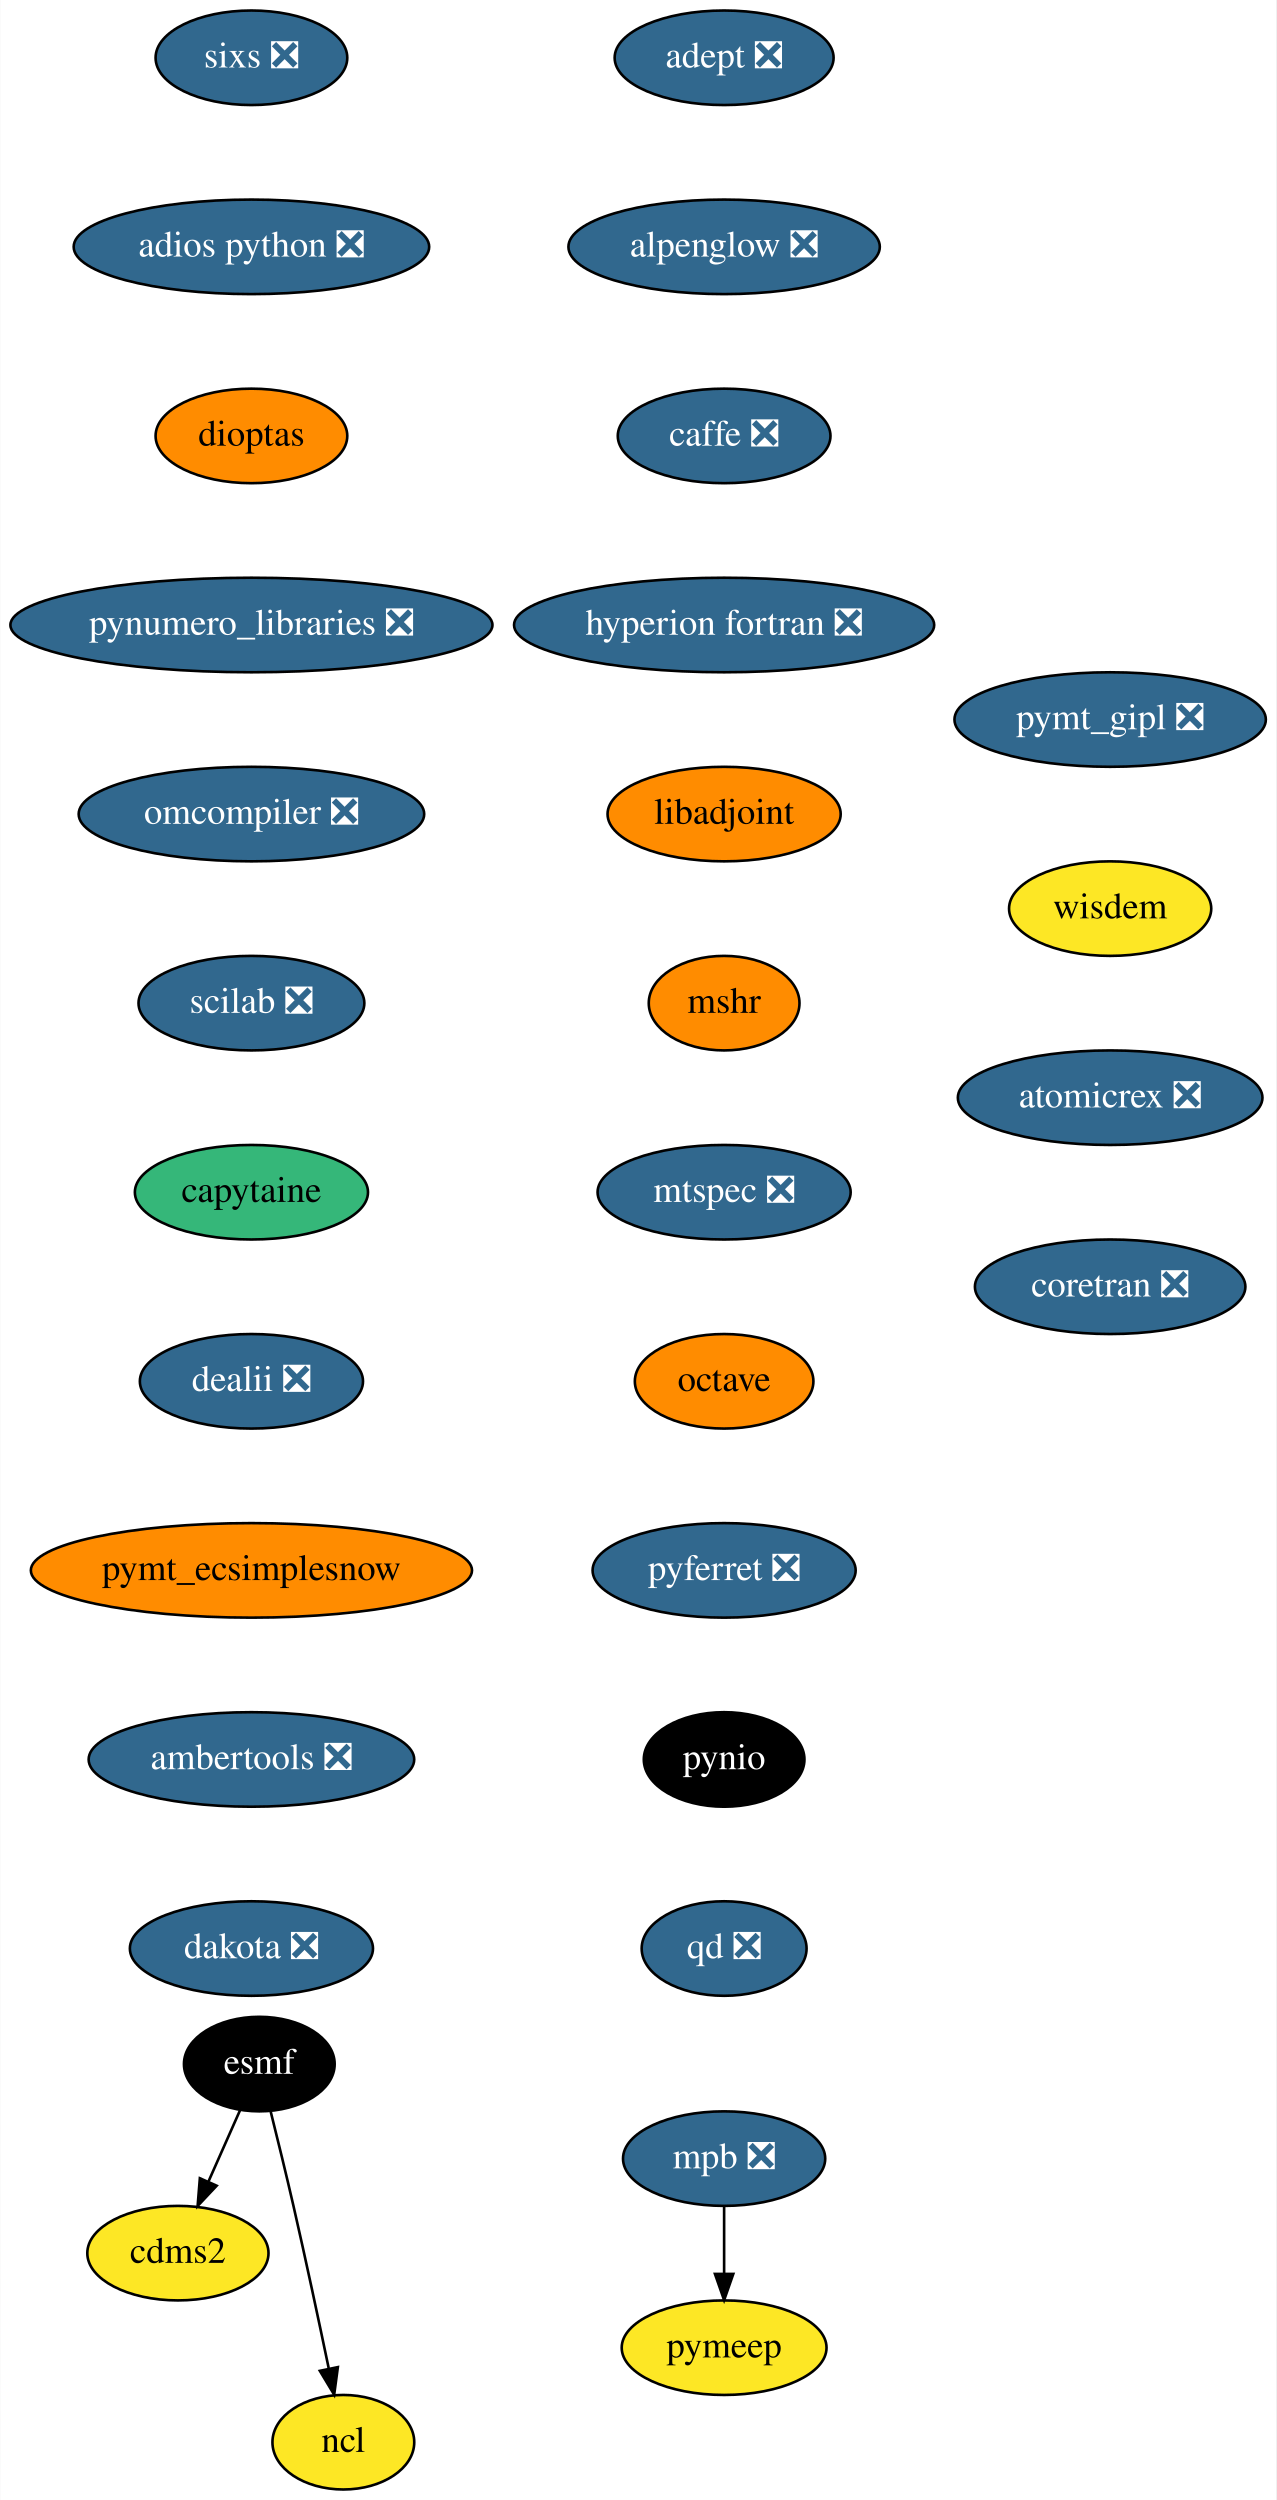
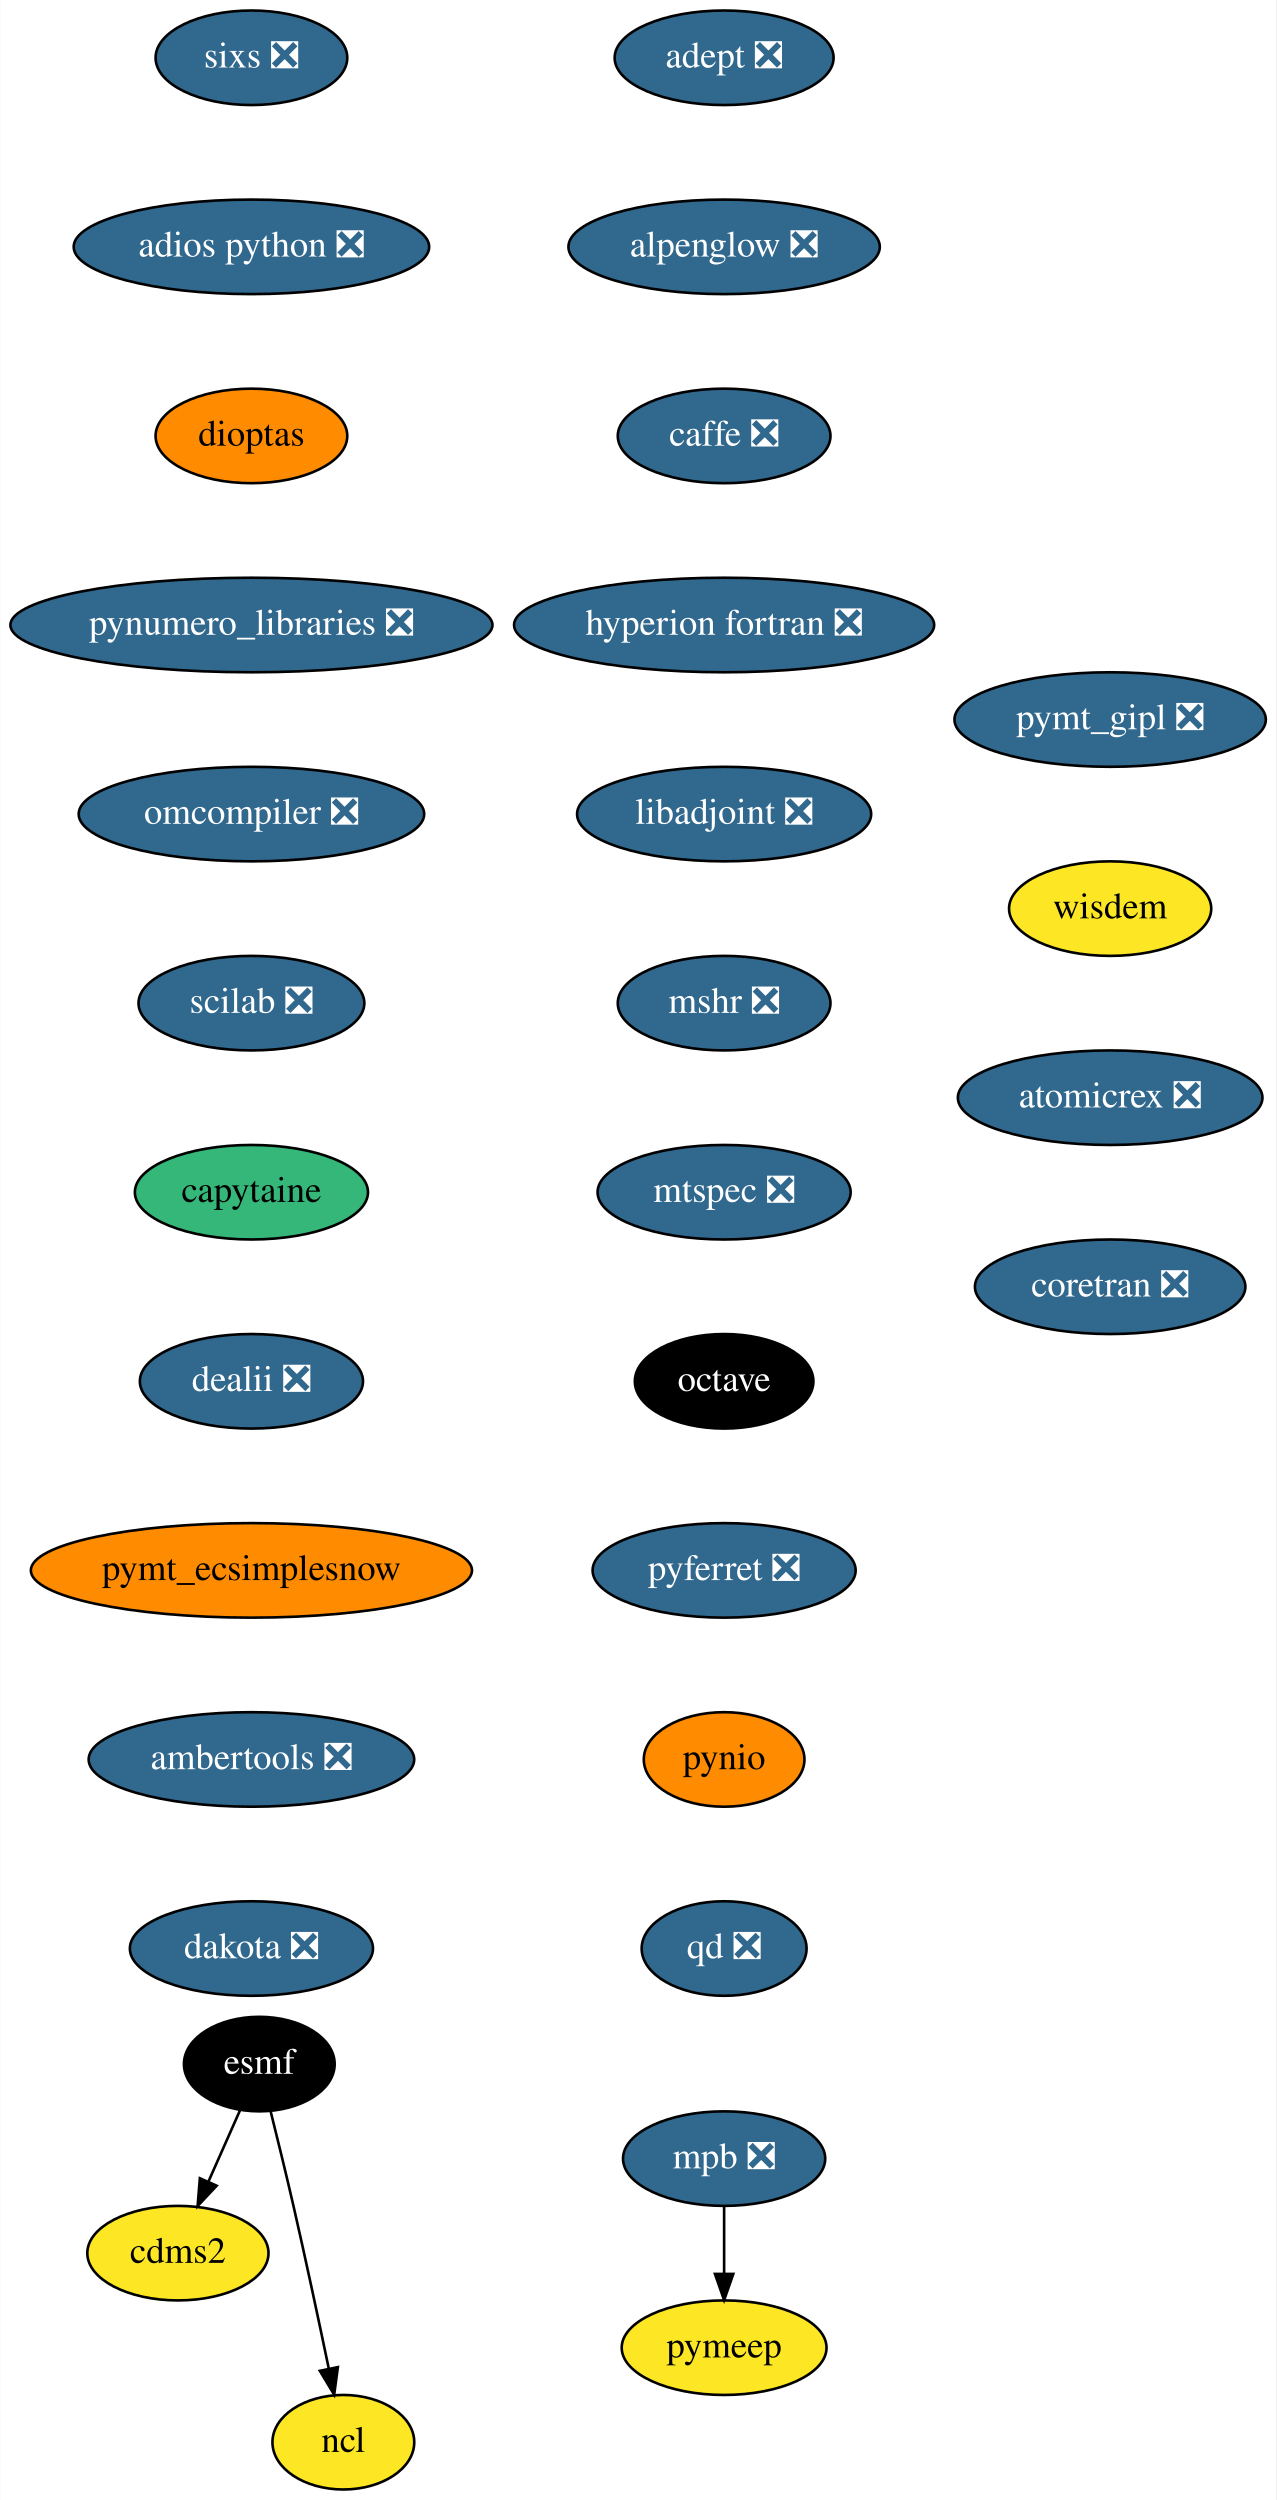
<svg xmlns="http://www.w3.org/2000/svg" xmlns:xlink="http://www.w3.org/1999/xlink" width="486pt" height="952pt" viewBox="0.00 0.00 485.79 952.00">
  <g id="graph0" class="graph" transform="scale(1 1) rotate(0) translate(4 948)">
    <polygon fill="white" stroke="transparent" points="-4,4 -4,-948 481.79,-948 481.79,4 -4,4" />
    <g id="node1" class="node">
      <g id="a_node1">
        <a xlink:href="https://github.com/conda-forge/adept-feedstock/pull/13" xlink:title="adept ❎">
          <ellipse fill="#31688e" stroke="black" cx="271.64" cy="-926" rx="41.69" ry="18" />
          <text text-anchor="middle" x="271.64" y="-922.3" font-family="Times,serif" font-size="14.00" fill="white">adept ❎</text>
        </a>
      </g>
    </g>
    <g id="node2" class="node">
      <g id="a_node2">
        <a xlink:href="https://github.com/conda-forge/alpenglow-feedstock/pull/27" xlink:title="alpenglow ❎">
          <ellipse fill="#31688e" stroke="black" cx="271.64" cy="-854" rx="59.29" ry="18" />
          <text text-anchor="middle" x="271.64" y="-850.3" font-family="Times,serif" font-size="14.00" fill="white">alpenglow ❎</text>
        </a>
      </g>
    </g>
    <g id="node3" class="node">
      <g id="a_node3">
        <a xlink:href="https://github.com/conda-forge/caffe-feedstock/pull/67" xlink:title="caffe ❎">
          <ellipse fill="#31688e" stroke="black" cx="271.64" cy="-782" rx="40.5" ry="18" />
          <text text-anchor="middle" x="271.64" y="-778.3" font-family="Times,serif" font-size="14.00" fill="white">caffe ❎</text>
        </a>
      </g>
    </g>
    <g id="node4" class="node">
      <g id="a_node4">
        <a xlink:href="https://github.com/conda-forge/hyperion-fortran-feedstock/pull/19" xlink:title="hyperion fortran ❎">
          <ellipse fill="#31688e" stroke="black" cx="271.64" cy="-710" rx="80" ry="18" />
          <text text-anchor="middle" x="271.64" y="-706.3" font-family="Times,serif" font-size="14.00" fill="white">hyperion fortran ❎</text>
        </a>
      </g>
    </g>
    <g id="node8" class="node">
      <g id="a_node8">
-         <a xlink:href="https://github.com/conda-forge/libadjoint-feedstock" xlink:title="libadjoint">
-           <ellipse fill="#ff8c00" stroke="black" cx="271.64" cy="-638" rx="44.39" ry="18" />
-           <text text-anchor="middle" x="271.64" y="-634.3" font-family="Times,serif" font-size="14.00">libadjoint</text>
+         <a xlink:href="https://github.com/conda-forge/libadjoint-feedstock/pull/23" xlink:title="libadjoint ❎">
+           <ellipse fill="#31688e" stroke="black" cx="271.64" cy="-638" rx="56" ry="18" />
+           <text text-anchor="middle" x="271.64" y="-634.3" font-family="Times,serif" font-size="14.00" fill="white">libadjoint ❎</text>
        </a>
      </g>
    </g>
    <g id="node5" class="node">
      <g id="a_node5">
        <a xlink:href="https://github.com/conda-forge/cdms2-feedstock" xlink:title="cdms2">
          <ellipse fill="#fde725" stroke="black" cx="63.64" cy="-90" rx="34.5" ry="18" />
          <text text-anchor="middle" x="63.64" y="-86.3" font-family="Times,serif" font-size="14.00">cdms2</text>
        </a>
      </g>
    </g>
    <g id="node6" class="node">
      <g id="a_node6">
        <a xlink:href="https://github.com/conda-forge/esmf-feedstock" xlink:title="esmf">
          <ellipse fill="#000000" stroke="black" cx="94.64" cy="-162" rx="28.7" ry="18" />
          <text text-anchor="middle" x="94.64" y="-158.3" font-family="Times,serif" font-size="14.00" fill="white">esmf</text>
        </a>
      </g>
    </g>
    <g id="edge4" class="edge">
      <path fill="none" stroke="black" d="M87.3,-144.41C83.72,-136.34 79.33,-126.43 75.31,-117.35" />
      <polygon fill="black" stroke="black" points="78.4,-115.68 71.15,-107.96 72,-118.52 78.4,-115.68" />
    </g>
    <g id="node7" class="node">
      <g id="a_node7">
        <a xlink:href="https://github.com/conda-forge/ncl-feedstock" xlink:title="ncl">
          <ellipse fill="#fde725" stroke="black" cx="126.64" cy="-18" rx="27" ry="18" />
          <text text-anchor="middle" x="126.64" y="-14.3" font-family="Times,serif" font-size="14.00">ncl</text>
        </a>
      </g>
    </g>
    <g id="edge5" class="edge">
      <path fill="none" stroke="black" d="M98.99,-143.85C101.58,-133.48 104.89,-120 107.64,-108 112.38,-87.34 117.37,-63.89 121.05,-46.25" />
      <polygon fill="black" stroke="black" points="124.55,-46.6 123.15,-36.1 117.69,-45.18 124.55,-46.6" />
    </g>
    <g id="node9" class="node">
      <g id="a_node9">
-         <a xlink:href="https://github.com/conda-forge/mshr-feedstock" xlink:title="mshr">
-           <ellipse fill="#ff8c00" stroke="black" cx="271.64" cy="-566" rx="28.7" ry="18" />
-           <text text-anchor="middle" x="271.64" y="-562.3" font-family="Times,serif" font-size="14.00">mshr</text>
+         <a xlink:href="https://github.com/conda-forge/mshr-feedstock/pull/21" xlink:title="mshr ❎">
+           <ellipse fill="#31688e" stroke="black" cx="271.64" cy="-566" rx="40.5" ry="18" />
+           <text text-anchor="middle" x="271.64" y="-562.3" font-family="Times,serif" font-size="14.00" fill="white">mshr ❎</text>
        </a>
      </g>
    </g>
    <g id="node10" class="node">
      <g id="a_node10">
        <a xlink:href="https://github.com/conda-forge/mtspec-feedstock/pull/14" xlink:title="mtspec ❎">
          <ellipse fill="#31688e" stroke="black" cx="271.64" cy="-494" rx="48.19" ry="18" />
          <text text-anchor="middle" x="271.64" y="-490.3" font-family="Times,serif" font-size="14.00" fill="white">mtspec ❎</text>
        </a>
      </g>
    </g>
    <g id="node11" class="node">
      <g id="a_node11">
        <a xlink:href="https://github.com/conda-forge/octave-feedstock" xlink:title="octave">
-           <ellipse fill="#ff8c00" stroke="black" cx="271.64" cy="-422" rx="34" ry="18" />
-           <text text-anchor="middle" x="271.64" y="-418.3" font-family="Times,serif" font-size="14.00">octave</text>
+           <ellipse fill="#000000" stroke="black" cx="271.64" cy="-422" rx="34" ry="18" />
+           <text text-anchor="middle" x="271.64" y="-418.3" font-family="Times,serif" font-size="14.00" fill="white">octave</text>
        </a>
      </g>
    </g>
    <g id="node12" class="node">
      <g id="a_node12">
        <a xlink:href="https://github.com/conda-forge/pyferret-feedstock/pull/71" xlink:title="pyferret ❎">
          <ellipse fill="#31688e" stroke="black" cx="271.64" cy="-350" rx="50.09" ry="18" />
          <text text-anchor="middle" x="271.64" y="-346.3" font-family="Times,serif" font-size="14.00" fill="white">pyferret ❎</text>
        </a>
      </g>
    </g>
    <g id="node13" class="node">
      <g id="a_node13">
        <a xlink:href="https://github.com/conda-forge/pynio-feedstock" xlink:title="pynio">
-           <ellipse fill="#000000" stroke="black" cx="271.64" cy="-278" rx="30.59" ry="18" />
-           <text text-anchor="middle" x="271.64" y="-274.3" font-family="Times,serif" font-size="14.00" fill="white">pynio</text>
+           <ellipse fill="#ff8c00" stroke="black" cx="271.64" cy="-278" rx="30.59" ry="18" />
+           <text text-anchor="middle" x="271.64" y="-274.3" font-family="Times,serif" font-size="14.00">pynio</text>
        </a>
      </g>
    </g>
    <g id="node14" class="node">
      <g id="a_node14">
        <a xlink:href="https://github.com/conda-forge/qd-feedstock/pull/17" xlink:title="qd ❎">
          <ellipse fill="#31688e" stroke="black" cx="271.64" cy="-206" rx="31.4" ry="18" />
          <text text-anchor="middle" x="271.64" y="-202.3" font-family="Times,serif" font-size="14.00" fill="white">qd ❎</text>
        </a>
      </g>
    </g>
    <g id="node15" class="node">
      <g id="a_node15">
        <a xlink:href="https://github.com/conda-forge/sixs-feedstock/pull/9" xlink:title="sixs ❎">
          <ellipse fill="#31688e" stroke="black" cx="91.64" cy="-926" rx="36.5" ry="18" />
          <text text-anchor="middle" x="91.64" y="-922.3" font-family="Times,serif" font-size="14.00" fill="white">sixs ❎</text>
        </a>
      </g>
    </g>
    <g id="node16" class="node">
      <g id="a_node16">
        <a xlink:href="https://github.com/conda-forge/adios-python-feedstock/pull/12" xlink:title="adios python ❎">
          <ellipse fill="#31688e" stroke="black" cx="91.64" cy="-854" rx="67.69" ry="18" />
          <text text-anchor="middle" x="91.64" y="-850.3" font-family="Times,serif" font-size="14.00" fill="white">adios python ❎</text>
        </a>
      </g>
    </g>
    <g id="node19" class="node">
      <g id="a_node19">
        <a xlink:href="https://github.com/conda-forge/dioptas-feedstock" xlink:title="dioptas">
          <ellipse fill="#ff8c00" stroke="black" cx="91.64" cy="-782" rx="36.5" ry="18" />
          <text text-anchor="middle" x="91.64" y="-778.3" font-family="Times,serif" font-size="14.00">dioptas</text>
        </a>
      </g>
    </g>
    <g id="node17" class="node">
      <g id="a_node17">
        <a xlink:href="https://github.com/conda-forge/mpb-feedstock/pull/34" xlink:title="mpb ❎">
          <ellipse fill="#31688e" stroke="black" cx="271.64" cy="-126" rx="38.5" ry="18" />
          <text text-anchor="middle" x="271.64" y="-122.3" font-family="Times,serif" font-size="14.00" fill="white">mpb ❎</text>
        </a>
      </g>
    </g>
    <g id="node18" class="node">
      <g id="a_node18">
        <a xlink:href="https://github.com/conda-forge/pymeep-feedstock" xlink:title="pymeep">
          <ellipse fill="#fde725" stroke="black" cx="271.64" cy="-54" rx="39" ry="18" />
          <text text-anchor="middle" x="271.64" y="-50.3" font-family="Times,serif" font-size="14.00">pymeep</text>
        </a>
      </g>
    </g>
    <g id="edge14" class="edge">
      <path fill="none" stroke="black" d="M271.64,-107.7C271.64,-99.98 271.64,-90.71 271.64,-82.11" />
      <polygon fill="black" stroke="black" points="275.14,-82.1 271.64,-72.1 268.14,-82.1 275.14,-82.1" />
    </g>
    <g id="node20" class="node">
      <g id="a_node20">
        <a xlink:href="https://github.com/conda-forge/pynumero_libraries-feedstock/pull/27" xlink:title="pynumero_libraries ❎">
          <ellipse fill="#31688e" stroke="black" cx="91.64" cy="-710" rx="91.78" ry="18" />
          <text text-anchor="middle" x="91.64" y="-706.3" font-family="Times,serif" font-size="14.00" fill="white">pynumero_libraries ❎</text>
        </a>
      </g>
    </g>
    <g id="node21" class="node">
      <g id="a_node21">
        <a xlink:href="https://github.com/conda-forge/omcompiler-feedstock/pull/14" xlink:title="omcompiler ❎">
          <ellipse fill="#31688e" stroke="black" cx="91.64" cy="-638" rx="65.79" ry="18" />
          <text text-anchor="middle" x="91.64" y="-634.3" font-family="Times,serif" font-size="14.00" fill="white">omcompiler ❎</text>
        </a>
      </g>
    </g>
    <g id="node22" class="node">
      <g id="a_node22">
        <a xlink:href="https://github.com/conda-forge/scilab-feedstock/pull/19" xlink:title="scilab ❎">
          <ellipse fill="#31688e" stroke="black" cx="91.64" cy="-566" rx="43" ry="18" />
          <text text-anchor="middle" x="91.64" y="-562.3" font-family="Times,serif" font-size="14.00" fill="white">scilab ❎</text>
        </a>
      </g>
    </g>
    <g id="node23" class="node">
      <g id="a_node23">
        <a xlink:href="https://github.com/conda-forge/capytaine-feedstock" xlink:title="capytaine">
          <ellipse fill="#35b779" stroke="black" cx="91.64" cy="-494" rx="44.39" ry="18" />
          <text text-anchor="middle" x="91.64" y="-490.3" font-family="Times,serif" font-size="14.00">capytaine</text>
        </a>
      </g>
    </g>
    <g id="node24" class="node">
      <g id="a_node24">
        <a xlink:href="https://github.com/conda-forge/dealii-feedstock/pull/12" xlink:title="dealii ❎">
          <ellipse fill="#31688e" stroke="black" cx="91.64" cy="-422" rx="42.49" ry="18" />
          <text text-anchor="middle" x="91.64" y="-418.3" font-family="Times,serif" font-size="14.00" fill="white">dealii ❎</text>
        </a>
      </g>
    </g>
    <g id="node25" class="node">
      <g id="a_node25">
        <a xlink:href="https://github.com/conda-forge/pymt_ecsimplesnow-feedstock" xlink:title="pymt_ecsimplesnow">
          <ellipse fill="#ff8c00" stroke="black" cx="91.64" cy="-350" rx="84" ry="18" />
          <text text-anchor="middle" x="91.64" y="-346.3" font-family="Times,serif" font-size="14.00">pymt_ecsimplesnow</text>
        </a>
      </g>
    </g>
    <g id="node26" class="node">
      <g id="a_node26">
        <a xlink:href="https://github.com/conda-forge/ambertools-feedstock/pull/50" xlink:title="ambertools ❎">
          <ellipse fill="#31688e" stroke="black" cx="91.64" cy="-278" rx="61.99" ry="18" />
          <text text-anchor="middle" x="91.64" y="-274.3" font-family="Times,serif" font-size="14.00" fill="white">ambertools ❎</text>
        </a>
      </g>
    </g>
    <g id="node27" class="node">
      <g id="a_node27">
        <a xlink:href="https://github.com/conda-forge/dakota-feedstock/pull/20" xlink:title="dakota ❎">
          <ellipse fill="#31688e" stroke="black" cx="91.64" cy="-206" rx="46.29" ry="18" />
          <text text-anchor="middle" x="91.64" y="-202.3" font-family="Times,serif" font-size="14.00" fill="white">dakota ❎</text>
        </a>
      </g>
    </g>
    <g id="node28" class="node">
      <g id="a_node28">
        <a xlink:href="https://github.com/conda-forge/pymt_gipl-feedstock/pull/8" xlink:title="pymt_gipl ❎">
          <ellipse fill="#31688e" stroke="black" cx="418.64" cy="-674" rx="59.29" ry="18" />
          <text text-anchor="middle" x="418.64" y="-670.3" font-family="Times,serif" font-size="14.00" fill="white">pymt_gipl ❎</text>
        </a>
      </g>
    </g>
    <g id="node29" class="node">
      <g id="a_node29">
        <a xlink:href="https://github.com/conda-forge/wisdem-feedstock" xlink:title="wisdem">
          <ellipse fill="#fde725" stroke="black" cx="418.64" cy="-602" rx="38.5" ry="18" />
          <text text-anchor="middle" x="418.64" y="-598.3" font-family="Times,serif" font-size="14.00">wisdem</text>
        </a>
      </g>
    </g>
    <g id="node30" class="node">
      <g id="a_node30">
        <a xlink:href="https://github.com/conda-forge/atomicrex-feedstock/pull/5" xlink:title="atomicrex ❎">
          <ellipse fill="#31688e" stroke="black" cx="418.64" cy="-530" rx="58" ry="18" />
          <text text-anchor="middle" x="418.64" y="-526.3" font-family="Times,serif" font-size="14.00" fill="white">atomicrex ❎</text>
        </a>
      </g>
    </g>
    <g id="node31" class="node">
      <g id="a_node31">
        <a xlink:href="https://github.com/conda-forge/coretran-feedstock/pull/1" xlink:title="coretran ❎">
          <ellipse fill="#31688e" stroke="black" cx="418.64" cy="-458" rx="51.5" ry="18" />
          <text text-anchor="middle" x="418.64" y="-454.3" font-family="Times,serif" font-size="14.00" fill="white">coretran ❎</text>
        </a>
      </g>
    </g>
  </g>
</svg>
